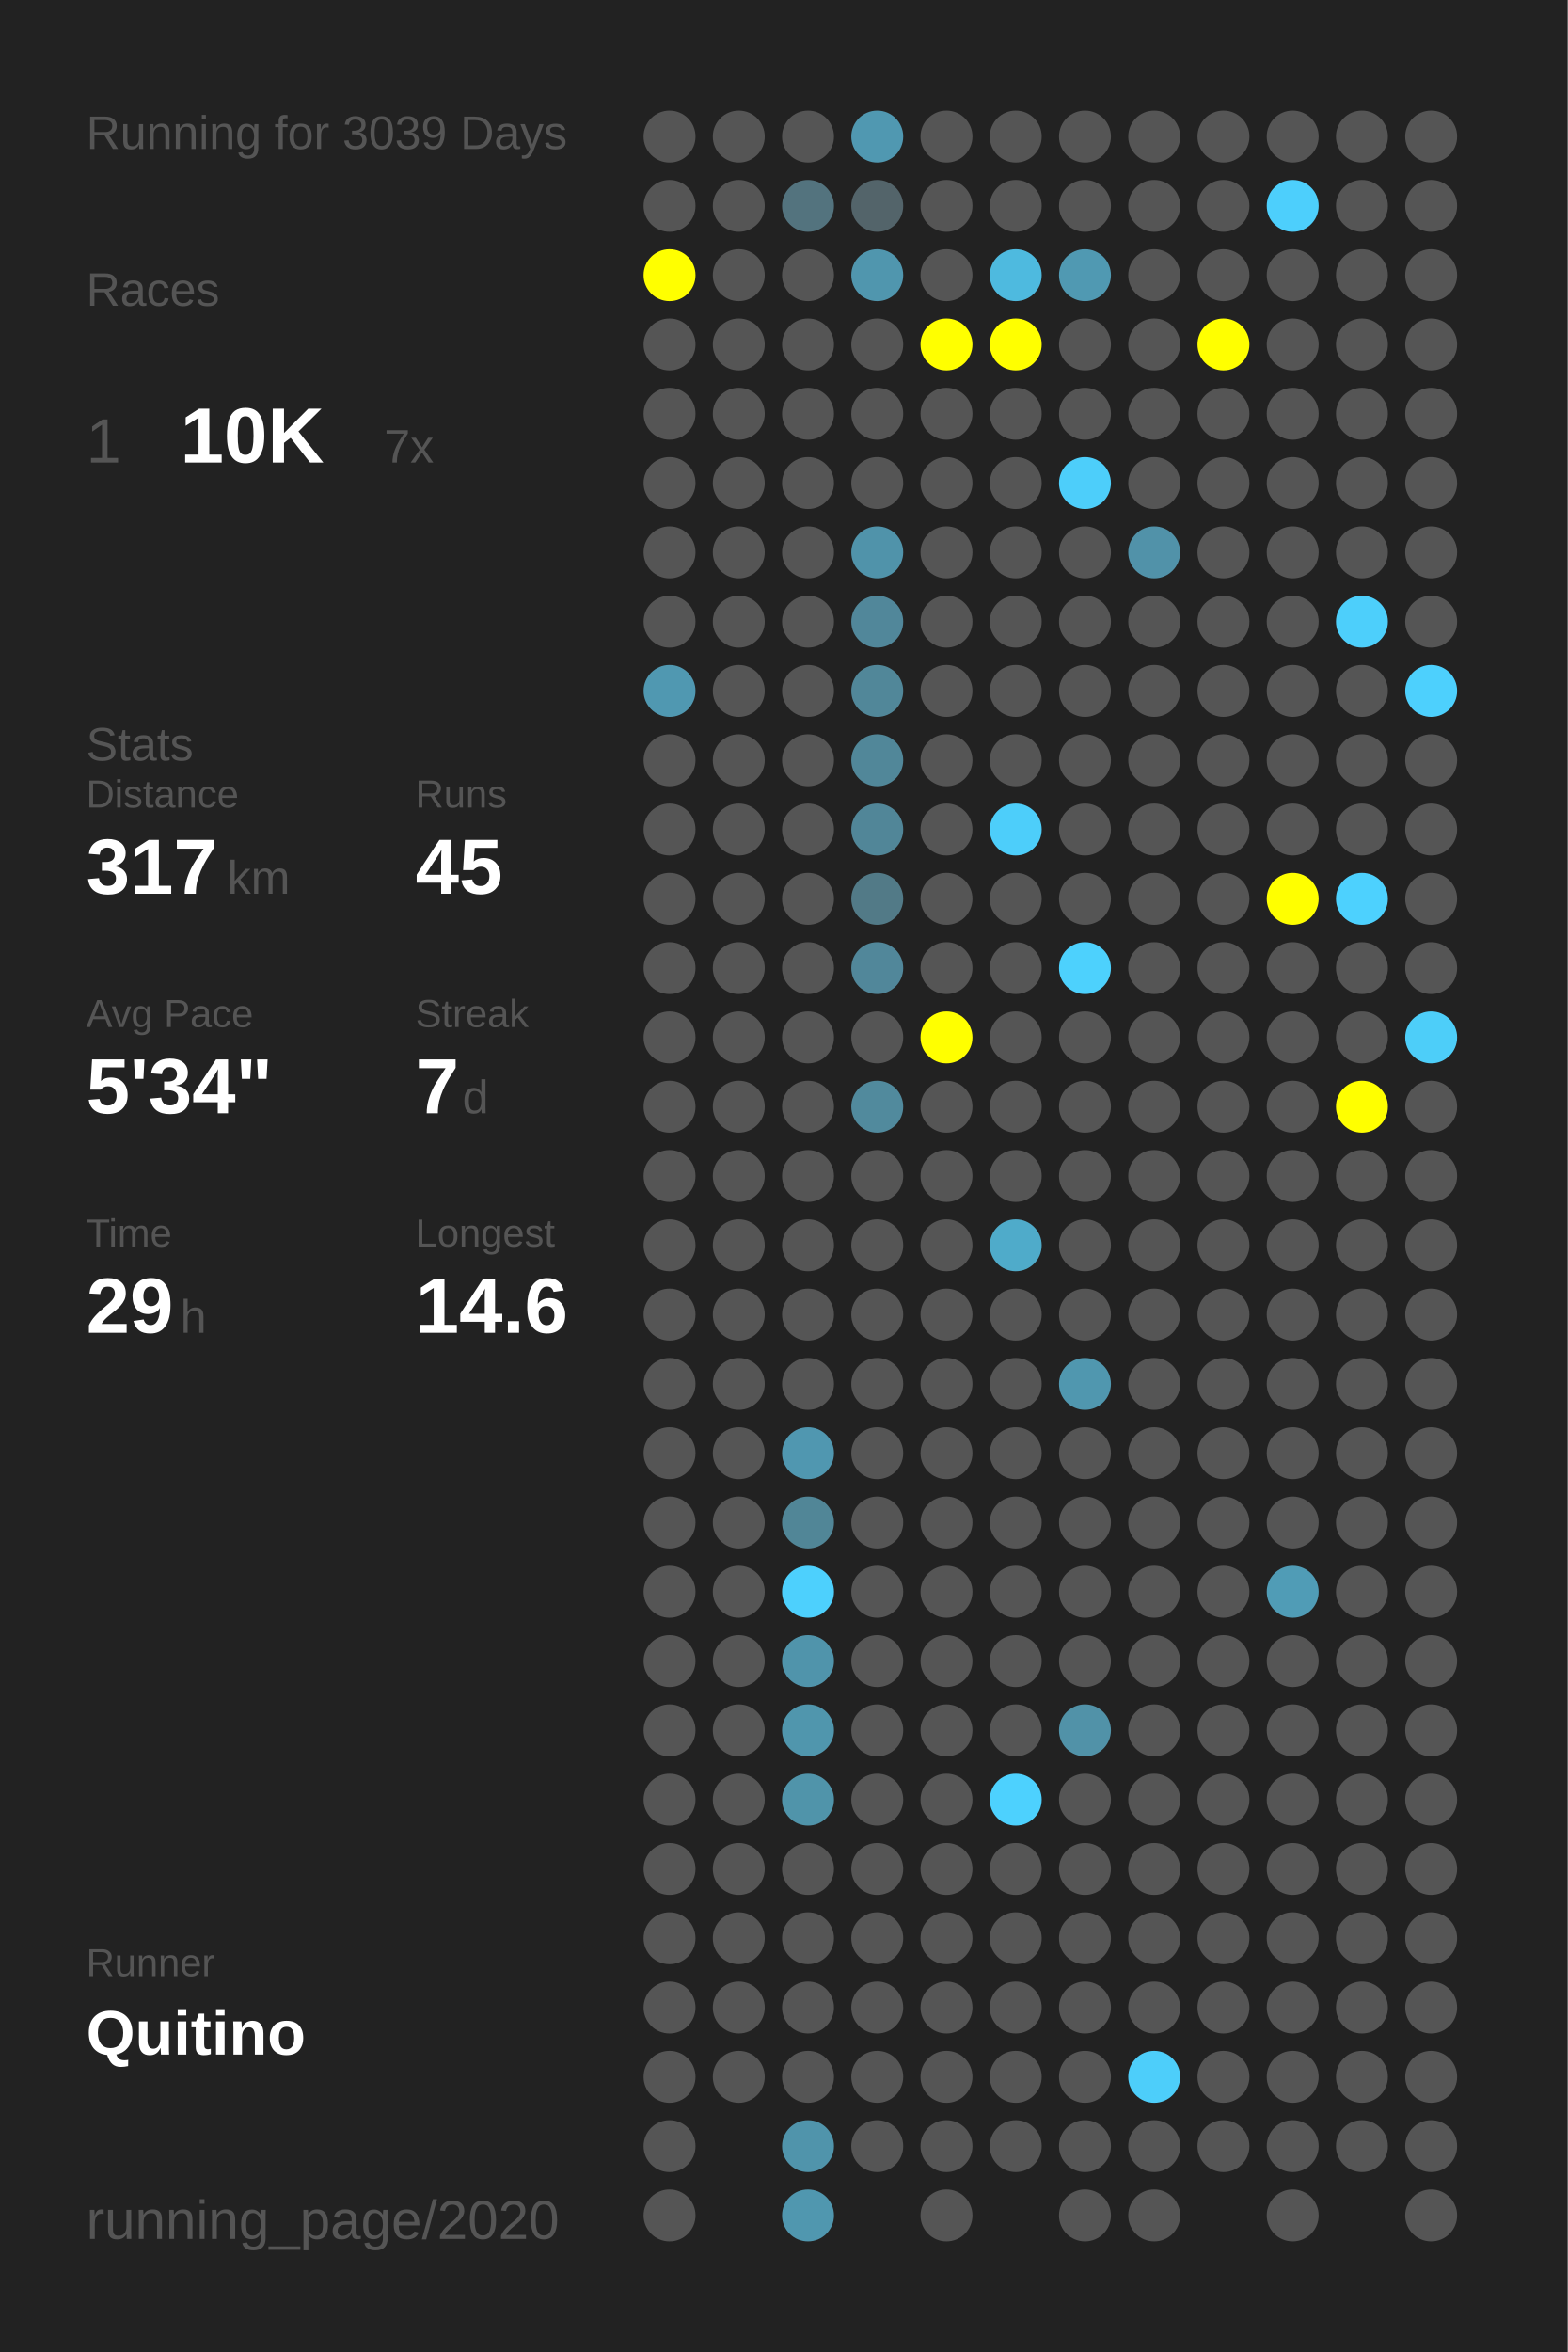
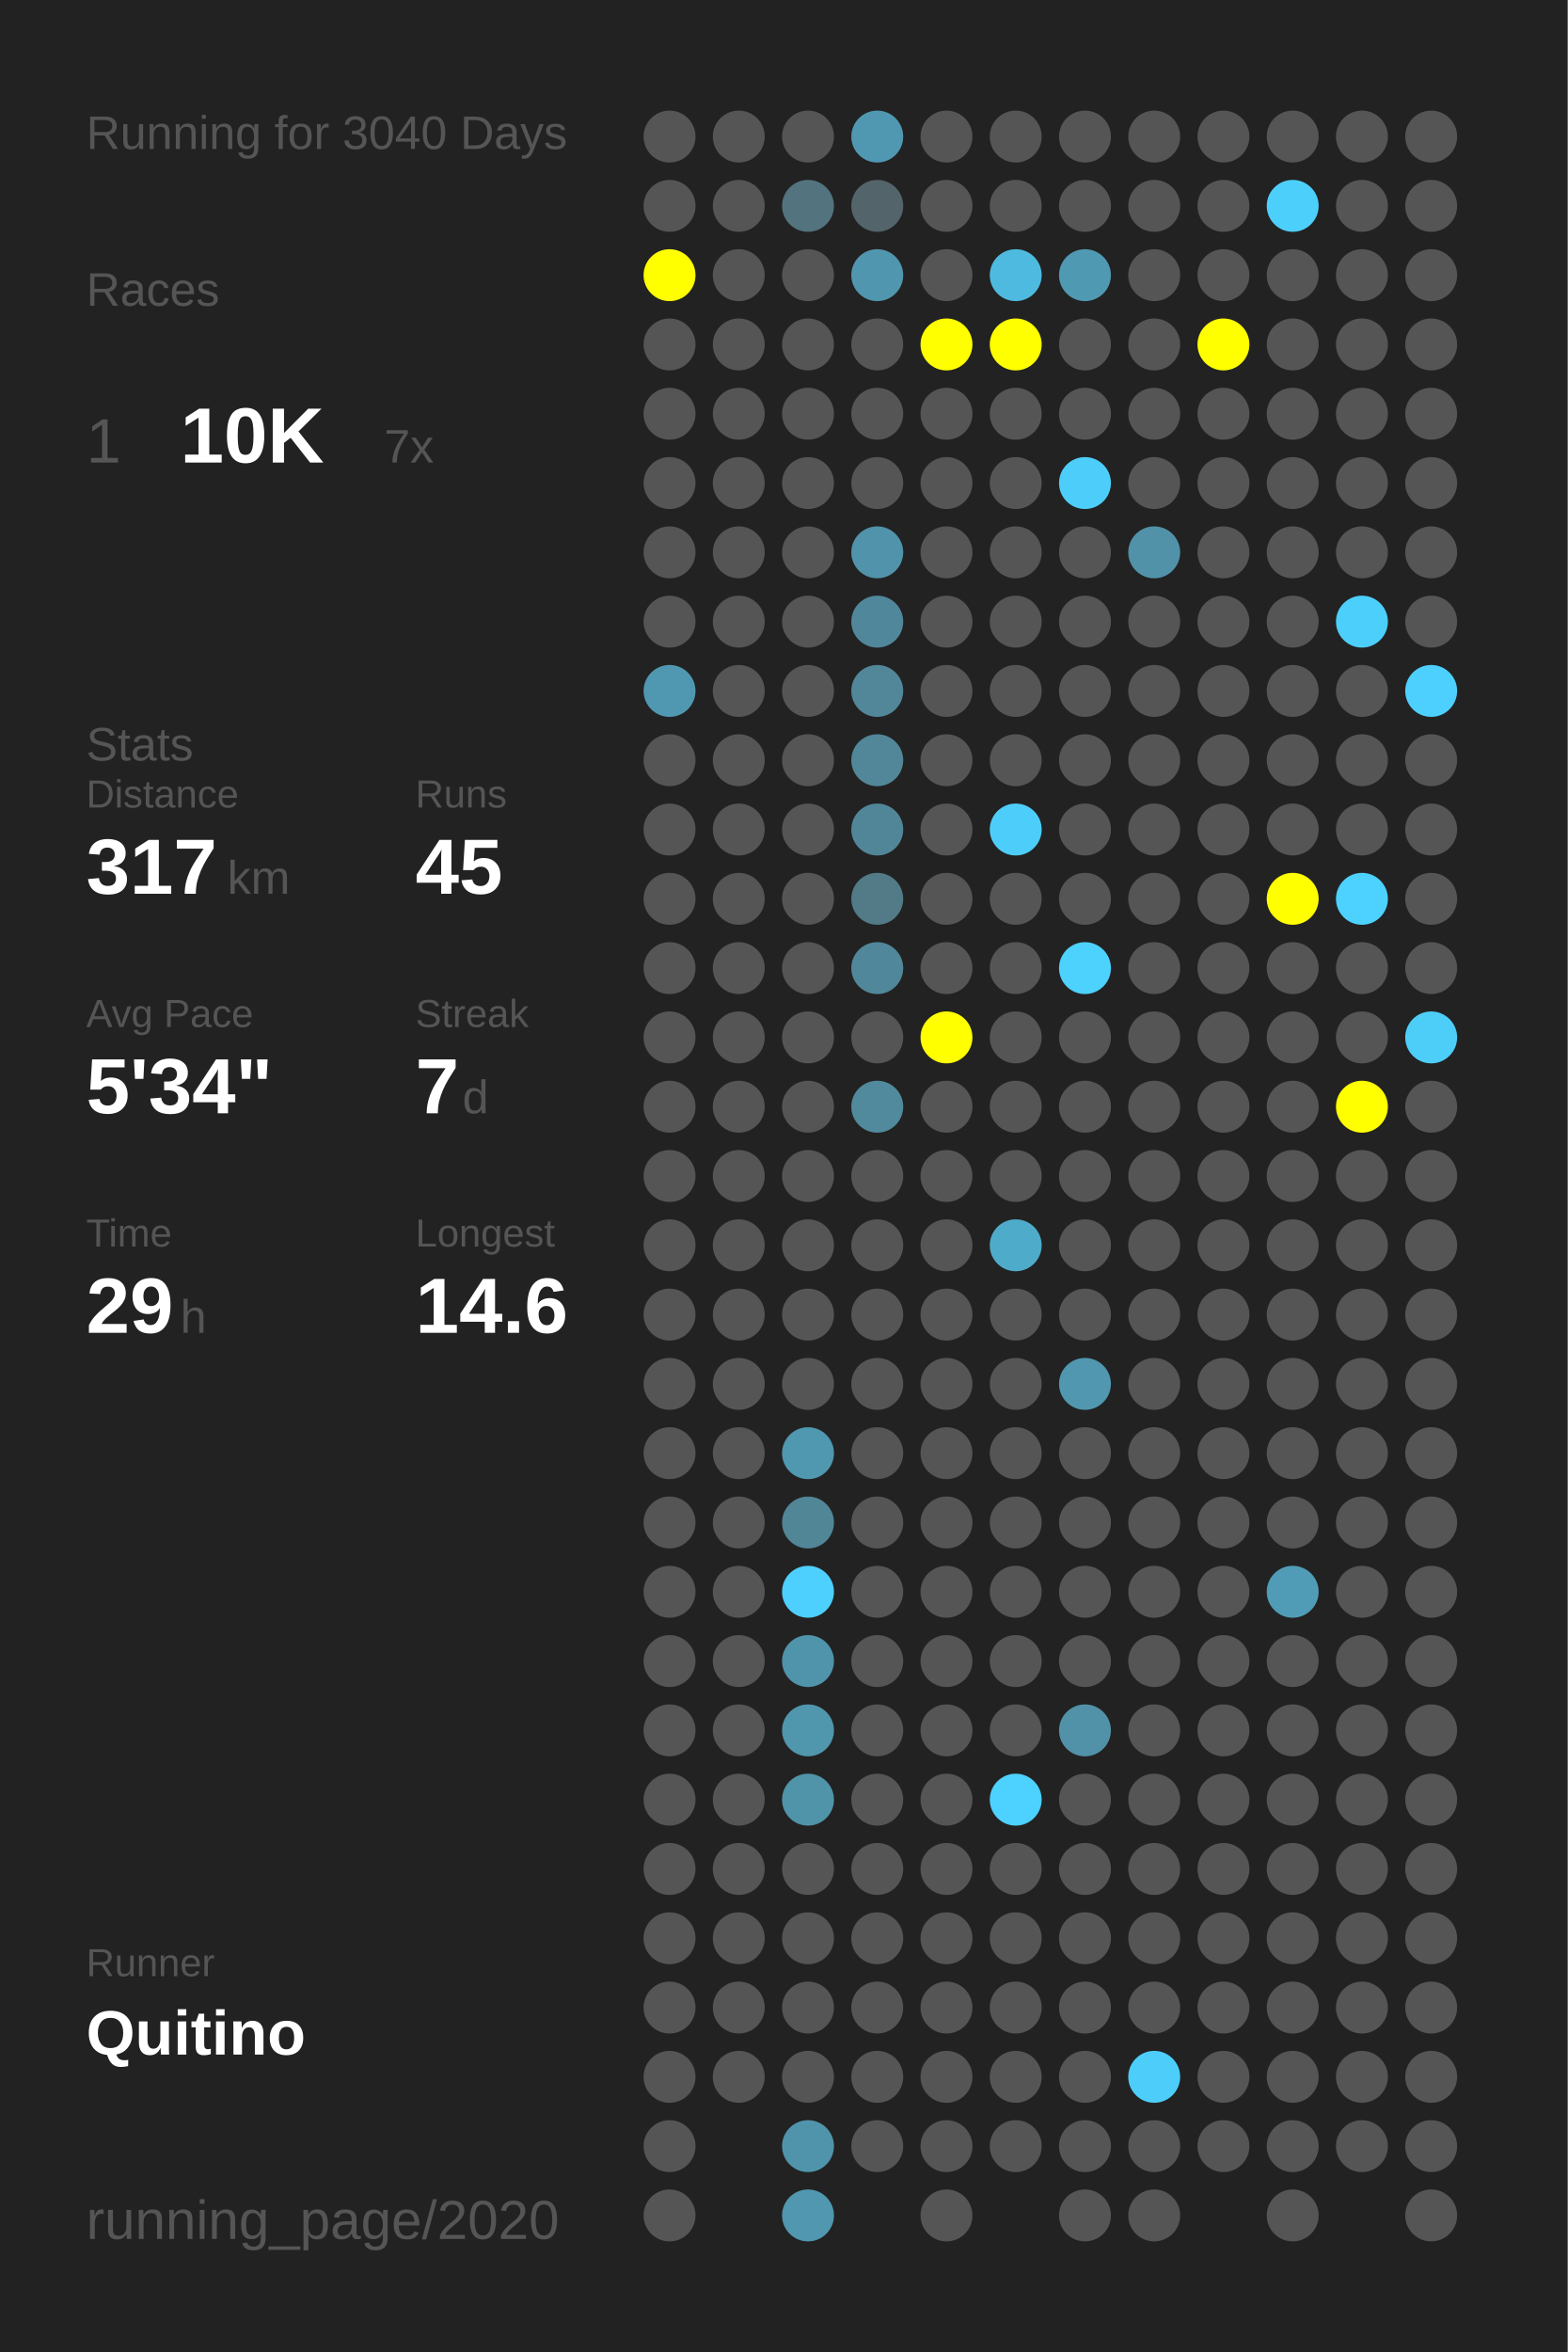
<svg xmlns="http://www.w3.org/2000/svg" baseProfile="full" height="300mm" version="1.1" viewBox="0,0,200,300" width="200mm">
  <defs />
  <rect fill="#222222" height="300" width="200" x="0" y="0" />
-   <text fill="#555555" style="font-size:6px; font-family:Arial;" x="11" y="19">Running for 3039 Days</text>
+   <text fill="#555555" style="font-size:6px; font-family:Arial;" x="11" y="19">Running for 3040 Days</text>
  <text fill="#555555" style="font-size:6px; font-family:Arial;" x="11" y="39">Races</text>
  <text fill="#555555" style="font-size:8px; font-family:Arial;" x="11" y="59">1</text>
  <text fill="#FFFFFF" style="font-size:10px; font-family:Arial; font-weight:bold;" x="23" y="59">10K</text>
  <text fill="#555555" style="font-size:6px; font-family:Arial;" x="49" y="59">7x</text>
  <text fill="#555555" style="font-size:6px; font-family:Arial;" x="11" y="97">Stats</text>
  <text fill="#555555" style="font-size:5px; font-family:Arial;" x="11" y="103">Distance</text>
  <text fill="#FFFFFF" style="font-size:10px; font-family:Arial; font-weight:bold;" x="11" y="114">317</text>
  <text fill="#555555" style="font-size:6px; font-family:Arial;" x="29" y="114">km</text>
  <text fill="#555555" style="font-size:5px; font-family:Arial;" x="53" y="103">Runs</text>
  <text fill="#FFFFFF" style="font-size:10px; font-family:Arial; font-weight:bold;" x="53" y="114">45</text>
  <text fill="#555555" style="font-size:5px; font-family:Arial;" x="11" y="131">Avg Pace</text>
  <text fill="#FFFFFF" style="font-size:10px; font-family:Arial; font-weight:bold;" x="11" y="142">5'34"</text>
  <text fill="#555555" style="font-size:5px; font-family:Arial;" x="53" y="131">Streak</text>
  <text fill="#FFFFFF" style="font-size:10px; font-family:Arial; font-weight:bold;" x="53" y="142">7</text>
  <text fill="#555555" style="font-size:6px; font-family:Arial;" x="59" y="142">d</text>
  <text fill="#555555" style="font-size:5px; font-family:Arial;" x="11" y="159">Time</text>
  <text fill="#FFFFFF" style="font-size:10px; font-family:Arial; font-weight:bold;" x="11" y="170">29</text>
  <text fill="#555555" style="font-size:6px; font-family:Arial;" x="23" y="170">h</text>
  <text fill="#555555" style="font-size:5px; font-family:Arial;" x="53" y="159">Longest</text>
  <text fill="#FFFFFF" style="font-size:10px; font-family:Arial; font-weight:bold;" x="53" y="170">14.6</text>
  <text fill="#555555" style="font-size:5px; font-family:Arial;" x="11" y="252.065">Runner</text>
  <text fill="#FFFFFF" style="font-size:8px; font-family:Arial; font-weight:bold;" x="11" y="262.065">Quitino</text>
  <text fill="#555555" style="font-size:7px; font-family:Arial;" x="11" y="285.581">running_page/2020</text>
  <circle cx="85.417" cy="17.419" fill="#555555" r="3.312" />
  <circle cx="85.417" cy="26.258" fill="#555555" r="3.312" />
  <circle cx="85.417" cy="35.097" fill="#FFFF00" r="3.312" />
  <circle cx="85.417" cy="43.935" fill="#555555" r="3.312" />
  <circle cx="85.417" cy="52.774" fill="#555555" r="3.312" />
  <circle cx="85.417" cy="61.613" fill="#555555" r="3.312" />
  <circle cx="85.417" cy="70.452" fill="#555555" r="3.312" />
  <circle cx="85.417" cy="79.29" fill="#555555" r="3.312" />
  <circle cx="85.417" cy="88.129" fill="#5098b1" r="3.312" />
  <circle cx="85.417" cy="96.968" fill="#555555" r="3.312" />
  <circle cx="85.417" cy="105.806" fill="#555555" r="3.312" />
  <circle cx="85.417" cy="114.645" fill="#555555" r="3.312" />
  <circle cx="85.417" cy="123.484" fill="#555555" r="3.312" />
  <circle cx="85.417" cy="132.323" fill="#555555" r="3.312" />
  <circle cx="85.417" cy="141.161" fill="#555555" r="3.312" />
  <circle cx="85.417" cy="150" fill="#555555" r="3.312" />
  <circle cx="85.417" cy="158.839" fill="#555555" r="3.312" />
  <circle cx="85.417" cy="167.677" fill="#555555" r="3.312" />
  <circle cx="85.417" cy="176.516" fill="#555555" r="3.312" />
  <circle cx="85.417" cy="185.355" fill="#555555" r="3.312" />
  <circle cx="85.417" cy="194.194" fill="#555555" r="3.312" />
  <circle cx="85.417" cy="203.032" fill="#555555" r="3.312" />
  <circle cx="85.417" cy="211.871" fill="#555555" r="3.312" />
  <circle cx="85.417" cy="220.71" fill="#555555" r="3.312" />
  <circle cx="85.417" cy="229.548" fill="#555555" r="3.312" />
  <circle cx="85.417" cy="238.387" fill="#555555" r="3.312" />
  <circle cx="85.417" cy="247.226" fill="#555555" r="3.312" />
  <circle cx="85.417" cy="256.065" fill="#555555" r="3.312" />
  <circle cx="85.417" cy="264.903" fill="#555555" r="3.312" />
  <circle cx="85.417" cy="273.742" fill="#555555" r="3.312" />
  <circle cx="85.417" cy="282.581" fill="#555555" r="3.312" />
  <circle cx="94.25" cy="17.419" fill="#555555" r="3.312" />
  <circle cx="94.25" cy="26.258" fill="#555555" r="3.312" />
  <circle cx="94.25" cy="35.097" fill="#555555" r="3.312" />
  <circle cx="94.25" cy="43.935" fill="#555555" r="3.312" />
  <circle cx="94.25" cy="52.774" fill="#555555" r="3.312" />
  <circle cx="94.25" cy="61.613" fill="#555555" r="3.312" />
  <circle cx="94.25" cy="70.452" fill="#555555" r="3.312" />
  <circle cx="94.25" cy="79.29" fill="#555555" r="3.312" />
  <circle cx="94.25" cy="88.129" fill="#555555" r="3.312" />
  <circle cx="94.25" cy="96.968" fill="#555555" r="3.312" />
  <circle cx="94.25" cy="105.806" fill="#555555" r="3.312" />
  <circle cx="94.25" cy="114.645" fill="#555555" r="3.312" />
  <circle cx="94.25" cy="123.484" fill="#555555" r="3.312" />
  <circle cx="94.25" cy="132.323" fill="#555555" r="3.312" />
  <circle cx="94.25" cy="141.161" fill="#555555" r="3.312" />
  <circle cx="94.25" cy="150" fill="#555555" r="3.312" />
  <circle cx="94.25" cy="158.839" fill="#555555" r="3.312" />
  <circle cx="94.25" cy="167.677" fill="#555555" r="3.312" />
  <circle cx="94.25" cy="176.516" fill="#555555" r="3.312" />
  <circle cx="94.25" cy="185.355" fill="#555555" r="3.312" />
  <circle cx="94.25" cy="194.194" fill="#555555" r="3.312" />
  <circle cx="94.25" cy="203.032" fill="#555555" r="3.312" />
  <circle cx="94.25" cy="211.871" fill="#555555" r="3.312" />
  <circle cx="94.25" cy="220.71" fill="#555555" r="3.312" />
  <circle cx="94.25" cy="229.548" fill="#555555" r="3.312" />
  <circle cx="94.25" cy="238.387" fill="#555555" r="3.312" />
  <circle cx="94.25" cy="247.226" fill="#555555" r="3.312" />
  <circle cx="94.25" cy="256.065" fill="#555555" r="3.312" />
  <circle cx="94.25" cy="264.903" fill="#555555" r="3.312" />
  <circle cx="103.083" cy="17.419" fill="#555555" r="3.312" />
  <circle cx="103.083" cy="26.258" fill="#53737e" r="3.312" />
  <circle cx="103.083" cy="35.097" fill="#555555" r="3.312" />
  <circle cx="103.083" cy="43.935" fill="#555555" r="3.312" />
  <circle cx="103.083" cy="52.774" fill="#555555" r="3.312" />
  <circle cx="103.083" cy="61.613" fill="#555555" r="3.312" />
  <circle cx="103.083" cy="70.452" fill="#555555" r="3.312" />
  <circle cx="103.083" cy="79.29" fill="#555555" r="3.312" />
  <circle cx="103.083" cy="88.129" fill="#555555" r="3.312" />
  <circle cx="103.083" cy="96.968" fill="#555555" r="3.312" />
  <circle cx="103.083" cy="105.806" fill="#555555" r="3.312" />
  <circle cx="103.083" cy="114.645" fill="#555555" r="3.312" />
  <circle cx="103.083" cy="123.484" fill="#555555" r="3.312" />
  <circle cx="103.083" cy="132.323" fill="#555555" r="3.312" />
  <circle cx="103.083" cy="141.161" fill="#555555" r="3.312" />
  <circle cx="103.083" cy="150" fill="#555555" r="3.312" />
  <circle cx="103.083" cy="158.839" fill="#555555" r="3.312" />
  <circle cx="103.083" cy="167.677" fill="#555555" r="3.312" />
  <circle cx="103.083" cy="176.516" fill="#555555" r="3.312" />
  <circle cx="103.083" cy="185.355" fill="#5097b0" r="3.312" />
  <circle cx="103.083" cy="194.194" fill="#518697" r="3.312" />
  <circle cx="103.083" cy="203.032" fill="#4dd0fd" r="3.312" />
  <circle cx="103.083" cy="211.871" fill="#5094ab" r="3.312" />
  <circle cx="103.083" cy="220.71" fill="#5096ad" r="3.312" />
  <circle cx="103.083" cy="229.548" fill="#5094aa" r="3.312" />
  <circle cx="103.083" cy="238.387" fill="#555555" r="3.312" />
  <circle cx="103.083" cy="247.226" fill="#555555" r="3.312" />
  <circle cx="103.083" cy="256.065" fill="#555555" r="3.312" />
  <circle cx="103.083" cy="264.903" fill="#555555" r="3.312" />
  <circle cx="103.083" cy="273.742" fill="#5094ab" r="3.312" />
  <circle cx="103.083" cy="282.581" fill="#5097af" r="3.312" />
  <circle cx="111.917" cy="17.419" fill="#5098b1" r="3.312" />
  <circle cx="111.917" cy="26.258" fill="#53646a" r="3.312" />
  <circle cx="111.917" cy="35.097" fill="#5096ae" r="3.312" />
  <circle cx="111.917" cy="43.935" fill="#555555" r="3.312" />
  <circle cx="111.917" cy="52.774" fill="#555555" r="3.312" />
  <circle cx="111.917" cy="61.613" fill="#555555" r="3.312" />
  <circle cx="111.917" cy="70.452" fill="#5093aa" r="3.312" />
  <circle cx="111.917" cy="79.29" fill="#51879a" r="3.312" />
  <circle cx="111.917" cy="88.129" fill="#518799" r="3.312" />
  <circle cx="111.917" cy="96.968" fill="#518799" r="3.312" />
  <circle cx="111.917" cy="105.806" fill="#518698" r="3.312" />
  <circle cx="111.917" cy="114.645" fill="#527a87" r="3.312" />
  <circle cx="111.917" cy="123.484" fill="#51879a" r="3.312" />
  <circle cx="111.917" cy="132.323" fill="#555555" r="3.312" />
  <circle cx="111.917" cy="141.161" fill="#518a9d" r="3.312" />
  <circle cx="111.917" cy="150" fill="#555555" r="3.312" />
  <circle cx="111.917" cy="158.839" fill="#555555" r="3.312" />
  <circle cx="111.917" cy="167.677" fill="#555555" r="3.312" />
  <circle cx="111.917" cy="176.516" fill="#555555" r="3.312" />
  <circle cx="111.917" cy="185.355" fill="#555555" r="3.312" />
  <circle cx="111.917" cy="194.194" fill="#555555" r="3.312" />
  <circle cx="111.917" cy="203.032" fill="#555555" r="3.312" />
  <circle cx="111.917" cy="211.871" fill="#555555" r="3.312" />
  <circle cx="111.917" cy="220.71" fill="#555555" r="3.312" />
  <circle cx="111.917" cy="229.548" fill="#555555" r="3.312" />
  <circle cx="111.917" cy="238.387" fill="#555555" r="3.312" />
  <circle cx="111.917" cy="247.226" fill="#555555" r="3.312" />
  <circle cx="111.917" cy="256.065" fill="#555555" r="3.312" />
  <circle cx="111.917" cy="264.903" fill="#555555" r="3.312" />
  <circle cx="111.917" cy="273.742" fill="#555555" r="3.312" />
  <circle cx="120.75" cy="17.419" fill="#555555" r="3.312" />
  <circle cx="120.75" cy="26.258" fill="#555555" r="3.312" />
  <circle cx="120.75" cy="35.097" fill="#555555" r="3.312" />
  <circle cx="120.75" cy="43.935" fill="#FFFF00" r="3.312" />
  <circle cx="120.75" cy="52.774" fill="#555555" r="3.312" />
  <circle cx="120.75" cy="61.613" fill="#555555" r="3.312" />
  <circle cx="120.75" cy="70.452" fill="#555555" r="3.312" />
  <circle cx="120.75" cy="79.29" fill="#555555" r="3.312" />
  <circle cx="120.75" cy="88.129" fill="#555555" r="3.312" />
  <circle cx="120.75" cy="96.968" fill="#555555" r="3.312" />
  <circle cx="120.75" cy="105.806" fill="#555555" r="3.312" />
  <circle cx="120.75" cy="114.645" fill="#555555" r="3.312" />
  <circle cx="120.75" cy="123.484" fill="#555555" r="3.312" />
  <circle cx="120.75" cy="132.323" fill="#FFFF00" r="3.312" />
  <circle cx="120.75" cy="141.161" fill="#555555" r="3.312" />
  <circle cx="120.75" cy="150" fill="#555555" r="3.312" />
  <circle cx="120.75" cy="158.839" fill="#555555" r="3.312" />
  <circle cx="120.75" cy="167.677" fill="#555555" r="3.312" />
  <circle cx="120.75" cy="176.516" fill="#555555" r="3.312" />
  <circle cx="120.75" cy="185.355" fill="#555555" r="3.312" />
  <circle cx="120.75" cy="194.194" fill="#555555" r="3.312" />
  <circle cx="120.75" cy="203.032" fill="#555555" r="3.312" />
  <circle cx="120.75" cy="211.871" fill="#555555" r="3.312" />
  <circle cx="120.75" cy="220.71" fill="#555555" r="3.312" />
  <circle cx="120.75" cy="229.548" fill="#555555" r="3.312" />
  <circle cx="120.75" cy="238.387" fill="#555555" r="3.312" />
  <circle cx="120.75" cy="247.226" fill="#555555" r="3.312" />
  <circle cx="120.75" cy="256.065" fill="#555555" r="3.312" />
  <circle cx="120.75" cy="264.903" fill="#555555" r="3.312" />
  <circle cx="120.75" cy="273.742" fill="#555555" r="3.312" />
  <circle cx="120.75" cy="282.581" fill="#555555" r="3.312" />
  <circle cx="129.583" cy="17.419" fill="#555555" r="3.312" />
  <circle cx="129.583" cy="26.258" fill="#555555" r="3.312" />
  <circle cx="129.583" cy="35.097" fill="#4ebadf" r="3.312" />
  <circle cx="129.583" cy="43.935" fill="#FFFF00" r="3.312" />
  <circle cx="129.583" cy="52.774" fill="#555555" r="3.312" />
  <circle cx="129.583" cy="61.613" fill="#555555" r="3.312" />
  <circle cx="129.583" cy="70.452" fill="#555555" r="3.312" />
  <circle cx="129.583" cy="79.29" fill="#555555" r="3.312" />
  <circle cx="129.583" cy="88.129" fill="#555555" r="3.312" />
  <circle cx="129.583" cy="96.968" fill="#555555" r="3.312" />
  <circle cx="129.583" cy="105.806" fill="#4dcefa" r="3.312" />
  <circle cx="129.583" cy="114.645" fill="#555555" r="3.312" />
  <circle cx="129.583" cy="123.484" fill="#555555" r="3.312" />
  <circle cx="129.583" cy="132.323" fill="#555555" r="3.312" />
  <circle cx="129.583" cy="141.161" fill="#555555" r="3.312" />
  <circle cx="129.583" cy="150" fill="#555555" r="3.312" />
  <circle cx="129.583" cy="158.839" fill="#4fabca" r="3.312" />
  <circle cx="129.583" cy="167.677" fill="#555555" r="3.312" />
  <circle cx="129.583" cy="176.516" fill="#555555" r="3.312" />
  <circle cx="129.583" cy="185.355" fill="#555555" r="3.312" />
  <circle cx="129.583" cy="194.194" fill="#555555" r="3.312" />
  <circle cx="129.583" cy="203.032" fill="#555555" r="3.312" />
  <circle cx="129.583" cy="211.871" fill="#555555" r="3.312" />
  <circle cx="129.583" cy="220.71" fill="#555555" r="3.312" />
  <circle cx="129.583" cy="229.548" fill="#4dd1fe" r="3.312" />
  <circle cx="129.583" cy="238.387" fill="#555555" r="3.312" />
  <circle cx="129.583" cy="247.226" fill="#555555" r="3.312" />
  <circle cx="129.583" cy="256.065" fill="#555555" r="3.312" />
  <circle cx="129.583" cy="264.903" fill="#555555" r="3.312" />
  <circle cx="129.583" cy="273.742" fill="#555555" r="3.312" />
  <circle cx="138.417" cy="17.419" fill="#555555" r="3.312" />
  <circle cx="138.417" cy="26.258" fill="#555555" r="3.312" />
  <circle cx="138.417" cy="35.097" fill="#5099b2" r="3.312" />
  <circle cx="138.417" cy="43.935" fill="#555555" r="3.312" />
  <circle cx="138.417" cy="52.774" fill="#555555" r="3.312" />
  <circle cx="138.417" cy="61.613" fill="#4dcefa" r="3.312" />
  <circle cx="138.417" cy="70.452" fill="#555555" r="3.312" />
  <circle cx="138.417" cy="79.29" fill="#555555" r="3.312" />
  <circle cx="138.417" cy="88.129" fill="#555555" r="3.312" />
  <circle cx="138.417" cy="96.968" fill="#555555" r="3.312" />
  <circle cx="138.417" cy="105.806" fill="#555555" r="3.312" />
  <circle cx="138.417" cy="114.645" fill="#555555" r="3.312" />
  <circle cx="138.417" cy="123.484" fill="#4dd1fd" r="3.312" />
  <circle cx="138.417" cy="132.323" fill="#555555" r="3.312" />
  <circle cx="138.417" cy="141.161" fill="#555555" r="3.312" />
  <circle cx="138.417" cy="150" fill="#555555" r="3.312" />
  <circle cx="138.417" cy="158.839" fill="#555555" r="3.312" />
  <circle cx="138.417" cy="167.677" fill="#555555" r="3.312" />
  <circle cx="138.417" cy="176.516" fill="#5097af" r="3.312" />
  <circle cx="138.417" cy="185.355" fill="#555555" r="3.312" />
  <circle cx="138.417" cy="194.194" fill="#555555" r="3.312" />
  <circle cx="138.417" cy="203.032" fill="#555555" r="3.312" />
  <circle cx="138.417" cy="211.871" fill="#555555" r="3.312" />
  <circle cx="138.417" cy="220.71" fill="#5192a8" r="3.312" />
  <circle cx="138.417" cy="229.548" fill="#555555" r="3.312" />
  <circle cx="138.417" cy="238.387" fill="#555555" r="3.312" />
  <circle cx="138.417" cy="247.226" fill="#555555" r="3.312" />
  <circle cx="138.417" cy="256.065" fill="#555555" r="3.312" />
  <circle cx="138.417" cy="264.903" fill="#555555" r="3.312" />
  <circle cx="138.417" cy="273.742" fill="#555555" r="3.312" />
  <circle cx="138.417" cy="282.581" fill="#555555" r="3.312" />
  <circle cx="147.25" cy="17.419" fill="#555555" r="3.312" />
  <circle cx="147.25" cy="26.258" fill="#555555" r="3.312" />
  <circle cx="147.25" cy="35.097" fill="#555555" r="3.312" />
  <circle cx="147.25" cy="43.935" fill="#555555" r="3.312" />
  <circle cx="147.25" cy="52.774" fill="#555555" r="3.312" />
  <circle cx="147.25" cy="61.613" fill="#555555" r="3.312" />
  <circle cx="147.25" cy="70.452" fill="#5192a9" r="3.312" />
  <circle cx="147.25" cy="79.29" fill="#555555" r="3.312" />
  <circle cx="147.25" cy="88.129" fill="#555555" r="3.312" />
  <circle cx="147.25" cy="96.968" fill="#555555" r="3.312" />
  <circle cx="147.25" cy="105.806" fill="#555555" r="3.312" />
  <circle cx="147.25" cy="114.645" fill="#555555" r="3.312" />
  <circle cx="147.25" cy="123.484" fill="#555555" r="3.312" />
  <circle cx="147.25" cy="132.323" fill="#555555" r="3.312" />
  <circle cx="147.25" cy="141.161" fill="#555555" r="3.312" />
  <circle cx="147.25" cy="150" fill="#555555" r="3.312" />
  <circle cx="147.25" cy="158.839" fill="#555555" r="3.312" />
  <circle cx="147.25" cy="167.677" fill="#555555" r="3.312" />
  <circle cx="147.25" cy="176.516" fill="#555555" r="3.312" />
  <circle cx="147.25" cy="185.355" fill="#555555" r="3.312" />
  <circle cx="147.25" cy="194.194" fill="#555555" r="3.312" />
  <circle cx="147.25" cy="203.032" fill="#555555" r="3.312" />
  <circle cx="147.25" cy="211.871" fill="#555555" r="3.312" />
  <circle cx="147.25" cy="220.71" fill="#555555" r="3.312" />
  <circle cx="147.25" cy="229.548" fill="#555555" r="3.312" />
  <circle cx="147.25" cy="238.387" fill="#555555" r="3.312" />
  <circle cx="147.25" cy="247.226" fill="#555555" r="3.312" />
  <circle cx="147.25" cy="256.065" fill="#555555" r="3.312" />
  <circle cx="147.25" cy="264.903" fill="#4dcefa" r="3.312" />
  <circle cx="147.25" cy="273.742" fill="#555555" r="3.312" />
  <circle cx="147.25" cy="282.581" fill="#555555" r="3.312" />
  <circle cx="156.083" cy="17.419" fill="#555555" r="3.312" />
  <circle cx="156.083" cy="26.258" fill="#555555" r="3.312" />
  <circle cx="156.083" cy="35.097" fill="#555555" r="3.312" />
  <circle cx="156.083" cy="43.935" fill="#FFFF00" r="3.312" />
  <circle cx="156.083" cy="52.774" fill="#555555" r="3.312" />
  <circle cx="156.083" cy="61.613" fill="#555555" r="3.312" />
  <circle cx="156.083" cy="70.452" fill="#555555" r="3.312" />
  <circle cx="156.083" cy="79.29" fill="#555555" r="3.312" />
  <circle cx="156.083" cy="88.129" fill="#555555" r="3.312" />
  <circle cx="156.083" cy="96.968" fill="#555555" r="3.312" />
  <circle cx="156.083" cy="105.806" fill="#555555" r="3.312" />
  <circle cx="156.083" cy="114.645" fill="#555555" r="3.312" />
  <circle cx="156.083" cy="123.484" fill="#555555" r="3.312" />
  <circle cx="156.083" cy="132.323" fill="#555555" r="3.312" />
  <circle cx="156.083" cy="141.161" fill="#555555" r="3.312" />
  <circle cx="156.083" cy="150" fill="#555555" r="3.312" />
  <circle cx="156.083" cy="158.839" fill="#555555" r="3.312" />
  <circle cx="156.083" cy="167.677" fill="#555555" r="3.312" />
  <circle cx="156.083" cy="176.516" fill="#555555" r="3.312" />
  <circle cx="156.083" cy="185.355" fill="#555555" r="3.312" />
  <circle cx="156.083" cy="194.194" fill="#555555" r="3.312" />
  <circle cx="156.083" cy="203.032" fill="#555555" r="3.312" />
  <circle cx="156.083" cy="211.871" fill="#555555" r="3.312" />
  <circle cx="156.083" cy="220.71" fill="#555555" r="3.312" />
  <circle cx="156.083" cy="229.548" fill="#555555" r="3.312" />
  <circle cx="156.083" cy="238.387" fill="#555555" r="3.312" />
  <circle cx="156.083" cy="247.226" fill="#555555" r="3.312" />
  <circle cx="156.083" cy="256.065" fill="#555555" r="3.312" />
  <circle cx="156.083" cy="264.903" fill="#555555" r="3.312" />
  <circle cx="156.083" cy="273.742" fill="#555555" r="3.312" />
  <circle cx="164.917" cy="17.419" fill="#555555" r="3.312" />
  <circle cx="164.917" cy="26.258" fill="#4dcffc" r="3.312" />
  <circle cx="164.917" cy="35.097" fill="#555555" r="3.312" />
  <circle cx="164.917" cy="43.935" fill="#555555" r="3.312" />
  <circle cx="164.917" cy="52.774" fill="#555555" r="3.312" />
  <circle cx="164.917" cy="61.613" fill="#555555" r="3.312" />
  <circle cx="164.917" cy="70.452" fill="#555555" r="3.312" />
  <circle cx="164.917" cy="79.29" fill="#555555" r="3.312" />
  <circle cx="164.917" cy="88.129" fill="#555555" r="3.312" />
  <circle cx="164.917" cy="96.968" fill="#555555" r="3.312" />
  <circle cx="164.917" cy="105.806" fill="#555555" r="3.312" />
  <circle cx="164.917" cy="114.645" fill="#FFFF00" r="3.312" />
  <circle cx="164.917" cy="123.484" fill="#555555" r="3.312" />
  <circle cx="164.917" cy="132.323" fill="#555555" r="3.312" />
  <circle cx="164.917" cy="141.161" fill="#555555" r="3.312" />
  <circle cx="164.917" cy="150" fill="#555555" r="3.312" />
  <circle cx="164.917" cy="158.839" fill="#555555" r="3.312" />
  <circle cx="164.917" cy="167.677" fill="#555555" r="3.312" />
  <circle cx="164.917" cy="176.516" fill="#555555" r="3.312" />
  <circle cx="164.917" cy="185.355" fill="#555555" r="3.312" />
  <circle cx="164.917" cy="194.194" fill="#555555" r="3.312" />
  <circle cx="164.917" cy="203.032" fill="#509cb6" r="3.312" />
  <circle cx="164.917" cy="211.871" fill="#555555" r="3.312" />
  <circle cx="164.917" cy="220.71" fill="#555555" r="3.312" />
  <circle cx="164.917" cy="229.548" fill="#555555" r="3.312" />
  <circle cx="164.917" cy="238.387" fill="#555555" r="3.312" />
  <circle cx="164.917" cy="247.226" fill="#555555" r="3.312" />
  <circle cx="164.917" cy="256.065" fill="#555555" r="3.312" />
  <circle cx="164.917" cy="264.903" fill="#555555" r="3.312" />
  <circle cx="164.917" cy="273.742" fill="#555555" r="3.312" />
  <circle cx="164.917" cy="282.581" fill="#555555" r="3.312" />
  <circle cx="173.75" cy="17.419" fill="#555555" r="3.312" />
  <circle cx="173.75" cy="26.258" fill="#555555" r="3.312" />
  <circle cx="173.75" cy="35.097" fill="#555555" r="3.312" />
  <circle cx="173.75" cy="43.935" fill="#555555" r="3.312" />
  <circle cx="173.75" cy="52.774" fill="#555555" r="3.312" />
  <circle cx="173.75" cy="61.613" fill="#555555" r="3.312" />
  <circle cx="173.75" cy="70.452" fill="#555555" r="3.312" />
  <circle cx="173.75" cy="79.29" fill="#4dcffb" r="3.312" />
  <circle cx="173.75" cy="88.129" fill="#555555" r="3.312" />
  <circle cx="173.75" cy="96.968" fill="#555555" r="3.312" />
  <circle cx="173.75" cy="105.806" fill="#555555" r="3.312" />
  <circle cx="173.75" cy="114.645" fill="#4dd1fe" r="3.312" />
  <circle cx="173.75" cy="123.484" fill="#555555" r="3.312" />
  <circle cx="173.75" cy="132.323" fill="#555555" r="3.312" />
  <circle cx="173.75" cy="141.161" fill="#FFFF00" r="3.312" />
  <circle cx="173.75" cy="150" fill="#555555" r="3.312" />
  <circle cx="173.75" cy="158.839" fill="#555555" r="3.312" />
  <circle cx="173.75" cy="167.677" fill="#555555" r="3.312" />
  <circle cx="173.75" cy="176.516" fill="#555555" r="3.312" />
  <circle cx="173.75" cy="185.355" fill="#555555" r="3.312" />
  <circle cx="173.75" cy="194.194" fill="#555555" r="3.312" />
  <circle cx="173.75" cy="203.032" fill="#555555" r="3.312" />
  <circle cx="173.75" cy="211.871" fill="#555555" r="3.312" />
  <circle cx="173.75" cy="220.71" fill="#555555" r="3.312" />
  <circle cx="173.75" cy="229.548" fill="#555555" r="3.312" />
  <circle cx="173.75" cy="238.387" fill="#555555" r="3.312" />
  <circle cx="173.75" cy="247.226" fill="#555555" r="3.312" />
  <circle cx="173.75" cy="256.065" fill="#555555" r="3.312" />
  <circle cx="173.75" cy="264.903" fill="#555555" r="3.312" />
  <circle cx="173.75" cy="273.742" fill="#555555" r="3.312" />
  <circle cx="182.583" cy="17.419" fill="#555555" r="3.312" />
  <circle cx="182.583" cy="26.258" fill="#555555" r="3.312" />
  <circle cx="182.583" cy="35.097" fill="#555555" r="3.312" />
  <circle cx="182.583" cy="43.935" fill="#555555" r="3.312" />
  <circle cx="182.583" cy="52.774" fill="#555555" r="3.312" />
  <circle cx="182.583" cy="61.613" fill="#555555" r="3.312" />
  <circle cx="182.583" cy="70.452" fill="#555555" r="3.312" />
  <circle cx="182.583" cy="79.29" fill="#555555" r="3.312" />
  <circle cx="182.583" cy="88.129" fill="#4dd0fd" r="3.312" />
  <circle cx="182.583" cy="96.968" fill="#555555" r="3.312" />
  <circle cx="182.583" cy="105.806" fill="#555555" r="3.312" />
  <circle cx="182.583" cy="114.645" fill="#555555" r="3.312" />
  <circle cx="182.583" cy="123.484" fill="#555555" r="3.312" />
  <circle cx="182.583" cy="132.323" fill="#4dcef9" r="3.312" />
  <circle cx="182.583" cy="141.161" fill="#555555" r="3.312" />
  <circle cx="182.583" cy="150" fill="#555555" r="3.312" />
  <circle cx="182.583" cy="158.839" fill="#555555" r="3.312" />
  <circle cx="182.583" cy="167.677" fill="#555555" r="3.312" />
  <circle cx="182.583" cy="176.516" fill="#555555" r="3.312" />
  <circle cx="182.583" cy="185.355" fill="#555555" r="3.312" />
  <circle cx="182.583" cy="194.194" fill="#555555" r="3.312" />
  <circle cx="182.583" cy="203.032" fill="#555555" r="3.312" />
  <circle cx="182.583" cy="211.871" fill="#555555" r="3.312" />
  <circle cx="182.583" cy="220.71" fill="#555555" r="3.312" />
  <circle cx="182.583" cy="229.548" fill="#555555" r="3.312" />
  <circle cx="182.583" cy="238.387" fill="#555555" r="3.312" />
  <circle cx="182.583" cy="247.226" fill="#555555" r="3.312" />
  <circle cx="182.583" cy="256.065" fill="#555555" r="3.312" />
  <circle cx="182.583" cy="264.903" fill="#555555" r="3.312" />
  <circle cx="182.583" cy="273.742" fill="#555555" r="3.312" />
  <circle cx="182.583" cy="282.581" fill="#555555" r="3.312" />
</svg>
